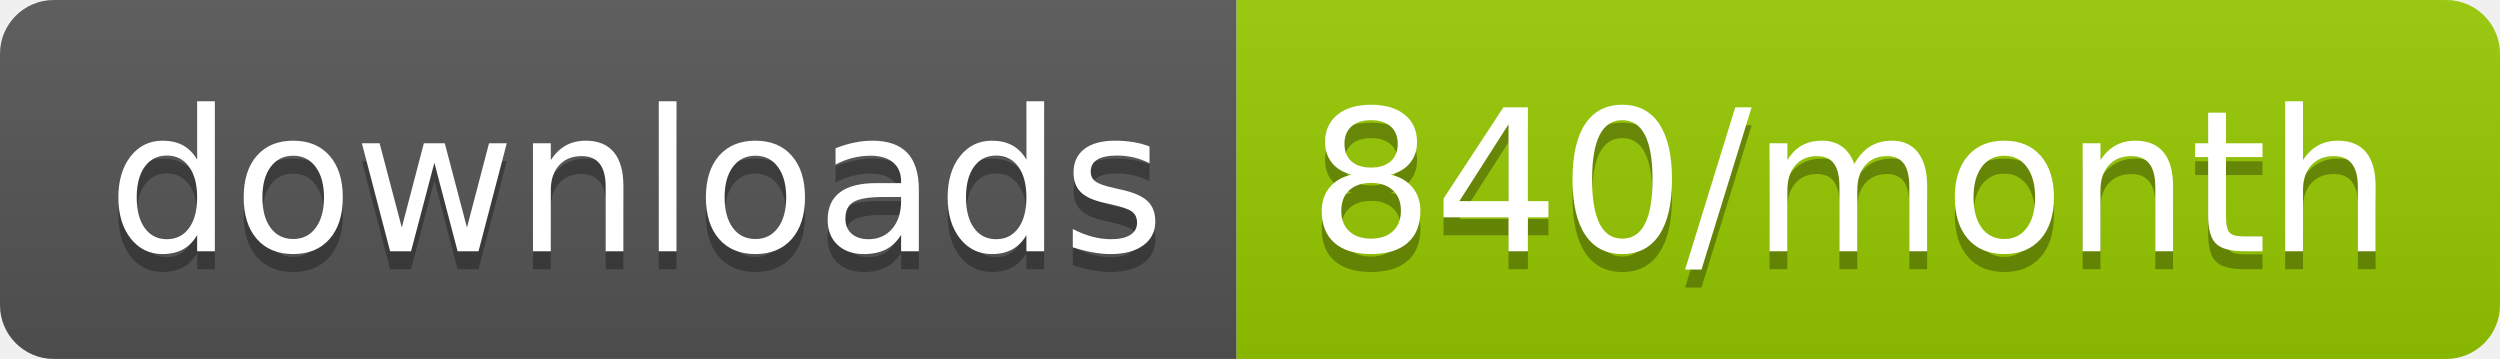
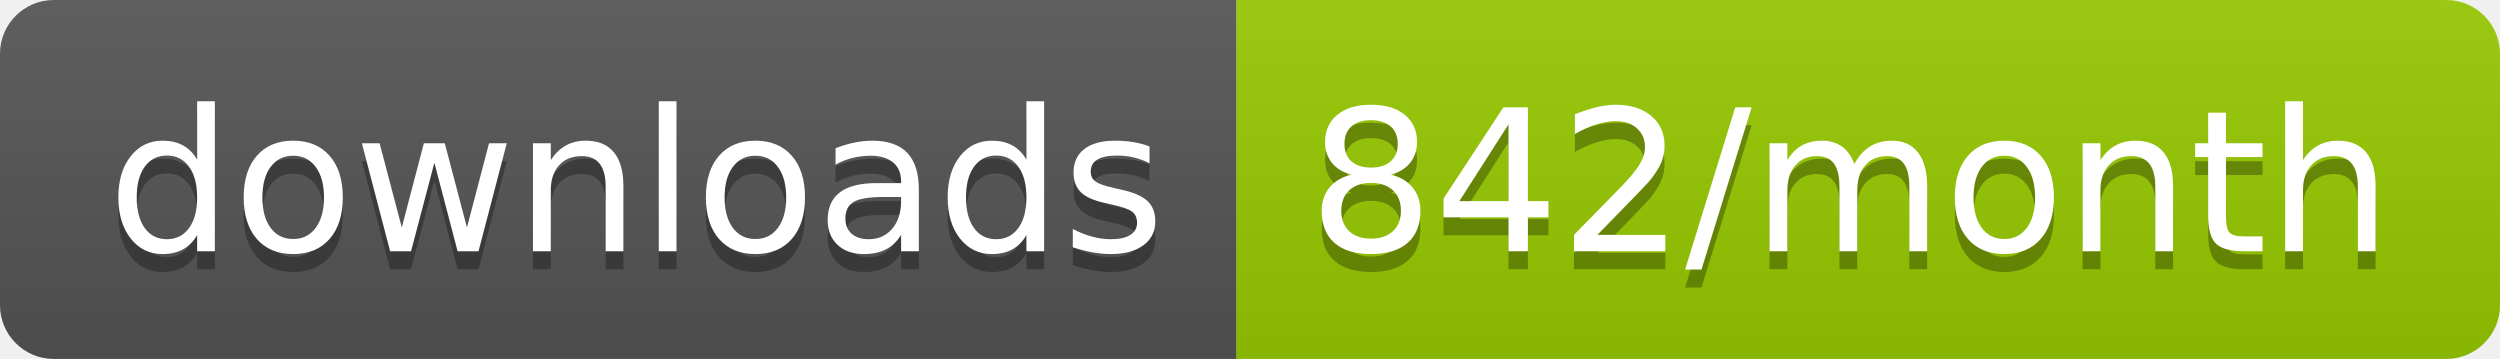
<svg xmlns="http://www.w3.org/2000/svg" width="139.3" height="20">
  <linearGradient id="smooth" x2="0" y2="100%">
    <stop offset="0" stop-color="#bbb" stop-opacity=".1" />
    <stop offset="1" stop-opacity=".1" />
  </linearGradient>
  <clipPath id="round">
    <rect width="139.3" height="20" rx="3" fill="#fff" />
  </clipPath>
  <g clip-path="url(#round)">
    <rect width="68.9" height="20" fill="#555" />
    <rect x="68.9" width="70.4" height="20" fill="#97CA00" />
    <rect width="139.3" height="20" fill="url(#smooth)" />
  </g>
  <g fill="#fff" text-anchor="middle" font-family="DejaVu Sans,Verdana,Geneva,sans-serif" font-size="110">
    <text x="354.5" y="150" fill="#010101" fill-opacity=".3" transform="scale(0.1)" textLength="589.0" lengthAdjust="spacing">downloads</text>
    <text x="354.5" y="140" transform="scale(0.1)" textLength="589.0" lengthAdjust="spacing">downloads</text>
-     <text x="1031.0" y="150" fill="#010101" fill-opacity=".3" transform="scale(0.1)" textLength="604.0" lengthAdjust="spacing">840/month</text>
-     <text x="1031.0" y="140" transform="scale(0.1)" textLength="604.0" lengthAdjust="spacing">840/month</text>
+     <text x="1031.0" y="150" fill="#010101" fill-opacity=".3" transform="scale(0.1)" textLength="604.0" lengthAdjust="spacing">842/month</text>
+     <text x="1031.0" y="140" transform="scale(0.1)" textLength="604.0" lengthAdjust="spacing">842/month</text>
  </g>
</svg>
